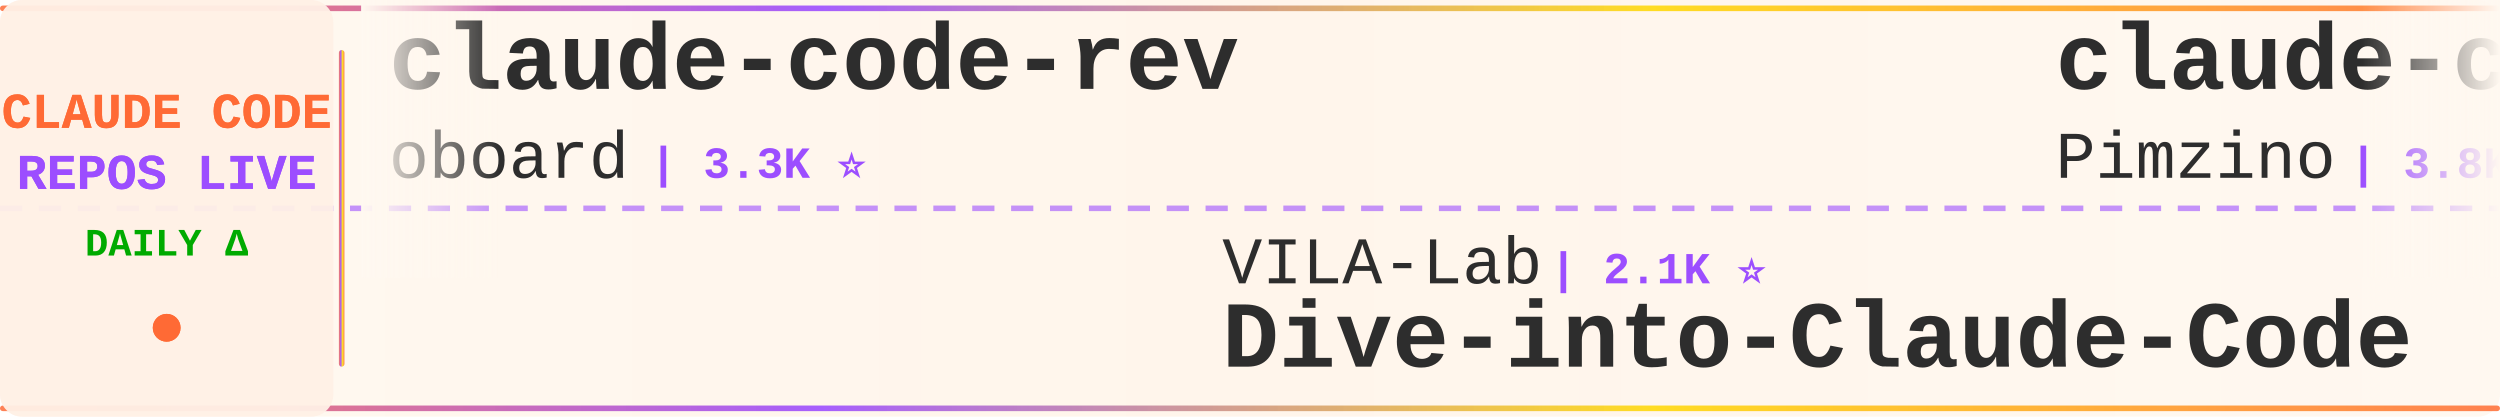
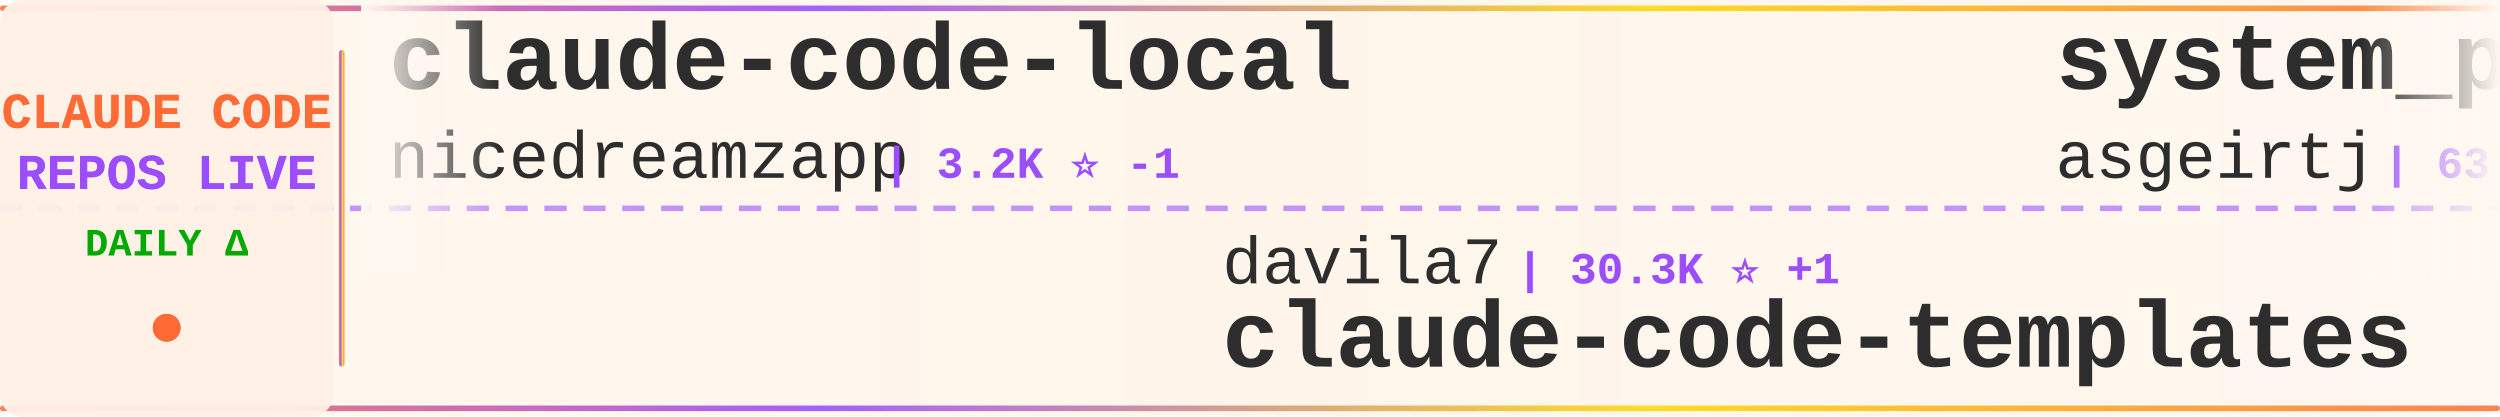
<svg xmlns="http://www.w3.org/2000/svg" width="900" height="150">
  <defs>
    <linearGradient id="tickerBg" x1="0%" y1="0%" x2="100%" y2="0%">
      <stop offset="0%" style="stop-color:#fff8f0;stop-opacity:0.98" />
      <stop offset="50%" style="stop-color:#fff5eb;stop-opacity:1" />
      <stop offset="100%" style="stop-color:#fff8f0;stop-opacity:0.98" />
    </linearGradient>
    <linearGradient id="borderGrad" x1="0%" y1="0%" x2="100%" y2="0%">
      <stop offset="0%" style="stop-color:#FF6B35;stop-opacity:0.85">
        <animate attributeName="stop-opacity" values="0.85;1;0.85" dur="2s" repeatCount="indefinite" />
      </stop>
      <stop offset="33%" style="stop-color:#9C4EFF;stop-opacity:0.9">
        <animate attributeName="stop-opacity" values="0.9;1;0.9" dur="2.2s" repeatCount="indefinite" />
      </stop>
      <stop offset="66%" style="stop-color:#FFD700;stop-opacity:0.85">
        <animate attributeName="stop-opacity" values="0.85;1;0.85" dur="1.8s" repeatCount="indefinite" />
      </stop>
      <stop offset="100%" style="stop-color:#FF6B35;stop-opacity:0.85">
        <animate attributeName="stop-opacity" values="0.85;1;0.85" dur="2s" repeatCount="indefinite" />
      </stop>
    </linearGradient>
    <filter id="textGlow">
      <feGaussianBlur stdDeviation="0.15" result="coloredBlur" />
      <feMerge>
        <feMergeNode in="coloredBlur" />
        <feMergeNode in="SourceGraphic" />
      </feMerge>
    </filter>
    <filter id="metricGlow">
      <feGaussianBlur stdDeviation="0.2" result="coloredBlur" />
      <feMerge>
        <feMergeNode in="coloredBlur" />
        <feMergeNode in="SourceGraphic" />
      </feMerge>
    </filter>
    <linearGradient id="leftFade" x1="0%" y1="0%" x2="100%" y2="0%">
      <stop offset="0%" style="stop-color:#fff8f0;stop-opacity:1" />
      <stop offset="100%" style="stop-color:#fff8f0;stop-opacity:0" />
    </linearGradient>
    <linearGradient id="rightFade" x1="0%" y1="0%" x2="100%" y2="0%">
      <stop offset="0%" style="stop-color:#fff8f0;stop-opacity:0" />
      <stop offset="100%" style="stop-color:#fff8f0;stop-opacity:1" />
    </linearGradient>
  </defs>
  <rect width="900" height="150" fill="url(#tickerBg)" rx="8" />
  <rect x="0" y="2" width="900" height="2" fill="url(#borderGrad)" rx="1" />
  <rect x="0" y="146" width="900" height="2" fill="url(#borderGrad)" rx="1" />
  <line x1="0" y1="75" x2="900" y2="75" stroke="#9C4EFF" stroke-width="2" stroke-dasharray="8 6" opacity="0.6" />
  <rect x="0" y="0" width="120" height="150" fill="#fff0e6" opacity="0.95" rx="8" />
  <text x="60" y="46" font-family="'Courier New', monospace" font-size="18" font-weight="bold" fill="#FF6B35" text-anchor="middle" filter="url(#textGlow)">
    CLAUDE CODE
  </text>
  <text x="60" y="68" font-family="'Courier New', monospace" font-size="18" font-weight="bold" fill="#9C4EFF" text-anchor="middle" filter="url(#textGlow)">
    REPOS LIVE
  </text>
  <text x="60" y="92" font-family="'Courier New', monospace" font-size="14" font-weight="bold" fill="#00aa00" text-anchor="middle">
    DAILY Δ
  </text>
  <circle cx="60" cy="118" r="5" fill="#FF6B35" filter="url(#metricGlow)">
    <animate attributeName="r" values="4;6;4" dur="1.5s" repeatCount="indefinite" />
    <animate attributeName="opacity" values="0.6;1;0.6" dur="1.5s" repeatCount="indefinite" />
  </circle>
  <rect x="122" y="18" width="2" height="114" fill="url(#borderGrad)" rx="1" />
  <clipPath id="tickerClip">
    <rect x="130" y="0" width="770" height="150" />
  </clipPath>
  <g clip-path="url(#tickerClip)">
    <g id="tickerItems">
      <animateTransform attributeName="transform" attributeType="XML" type="translate" from="0 0" to="-3000 0" dur="54s" repeatCount="indefinite" />
      <g transform="translate(0, 0)">
-         <text x="140" y="32" font-family="'Courier New', monospace" font-size="34" font-weight="bold" fill="#2d2d2d">claude-code-rev</text>
-         <text x="140" y="64" font-family="'Courier New', monospace" font-size="24" font-weight="normal" fill="#2d2d2d" opacity="1.0">oboard</text>
-         <text x="234" y="64" font-family="'Courier New', monospace" font-size="16" font-weight="bold" fill="#9C4EFF"> | 3.3K ⭐</text>
+         <text x="140" y="32" font-family="'Courier New', monospace" font-size="34" font-weight="bold" fill="#2d2d2d">claude-code-local</text>
+         <text x="140" y="64" font-family="'Courier New', monospace" font-size="24" font-weight="normal" fill="#2d2d2d" opacity="1.0">nicedreamzapp</text>
+         <text x="318" y="64" font-family="'Courier New', monospace" font-size="16" font-weight="bold" fill="#9C4EFF"> | 3.2K ⭐ -1</text>
      </g>
      <g transform="translate(300, 0)">
-         <text x="140" y="102" font-family="'Courier New', monospace" font-size="24" font-weight="normal" fill="#2d2d2d" opacity="1.0">VILA-Lab</text>
-         <text x="258" y="102" font-family="'Courier New', monospace" font-size="16" font-weight="bold" fill="#9C4EFF"> | 2.1K ⭐</text>
-         <text x="140" y="132" font-family="'Courier New', monospace" font-size="34" font-weight="bold" fill="#2d2d2d">Dive-into-Claude-Code</text>
+         <text x="140" y="102" font-family="'Courier New', monospace" font-size="24" font-weight="normal" fill="#2d2d2d" opacity="1.0">davila7</text>
+         <text x="246" y="102" font-family="'Courier New', monospace" font-size="16" font-weight="bold" fill="#9C4EFF"> | 30.3K ⭐ +1</text>
+         <text x="140" y="132" font-family="'Courier New', monospace" font-size="34" font-weight="bold" fill="#2d2d2d">claude-code-templates</text>
      </g>
      <g transform="translate(600, 0)">
-         <text x="140" y="32" font-family="'Courier New', monospace" font-size="34" font-weight="bold" fill="#2d2d2d">claude-code-spec-workflo...</text>
-         <text x="140" y="64" font-family="'Courier New', monospace" font-size="24" font-weight="normal" fill="#2d2d2d" opacity="1.0">Pimzino</text>
-         <text x="246" y="64" font-family="'Courier New', monospace" font-size="16" font-weight="bold" fill="#9C4EFF"> | 3.8K ⭐</text>
+         <text x="140" y="32" font-family="'Courier New', monospace" font-size="34" font-weight="bold" fill="#2d2d2d">system_prompts_leaks</text>
+         <text x="140" y="64" font-family="'Courier New', monospace" font-size="24" font-weight="normal" fill="#2d2d2d" opacity="1.0">asgeirtj</text>
+         <text x="258" y="64" font-family="'Courier New', monospace" font-size="16" font-weight="bold" fill="#9C4EFF"> | 63.2K ⭐ +11</text>
      </g>
      <g transform="translate(900, 0)">
-         <text x="140" y="102" font-family="'Courier New', monospace" font-size="24" font-weight="normal" fill="#2d2d2d" opacity="1.0">zebbern</text>
-         <text x="246" y="102" font-family="'Courier New', monospace" font-size="16" font-weight="bold" fill="#9C4EFF"> | 4.6K ⭐ +1</text>
-         <text x="140" y="132" font-family="'Courier New', monospace" font-size="34" font-weight="bold" fill="#2d2d2d">claude-code-guide</text>
+         <text x="140" y="102" font-family="'Courier New', monospace" font-size="24" font-weight="normal" fill="#2d2d2d" opacity="1.0">RichardAtCT</text>
+         <text x="294" y="102" font-family="'Courier New', monospace" font-size="16" font-weight="bold" fill="#9C4EFF"> | 2.8K ⭐</text>
+         <text x="140" y="132" font-family="'Courier New', monospace" font-size="34" font-weight="bold" fill="#2d2d2d">claude-code-telegram</text>
      </g>
      <g transform="translate(1200, 0)">
-         <text x="140" y="32" font-family="'Courier New', monospace" font-size="34" font-weight="bold" fill="#2d2d2d">how-claude-code-works</text>
+         <text x="140" y="32" font-family="'Courier New', monospace" font-size="34" font-weight="bold" fill="#2d2d2d">claude-code-from-scratch</text>
        <text x="140" y="64" font-family="'Courier New', monospace" font-size="24" font-weight="normal" fill="#2d2d2d" opacity="1.0">Windy3f3f3f3f</text>
-         <text x="318" y="64" font-family="'Courier New', monospace" font-size="16" font-weight="bold" fill="#9C4EFF"> | 3.5K ⭐ +1</text>
+         <text x="318" y="64" font-family="'Courier New', monospace" font-size="16" font-weight="bold" fill="#9C4EFF"> | 2.6K ⭐</text>
      </g>
      <g transform="translate(1500, 0)">
        <text x="140" y="102" font-family="'Courier New', monospace" font-size="24" font-weight="normal" fill="#2d2d2d" opacity="1.0">ponponon</text>
        <text x="258" y="102" font-family="'Courier New', monospace" font-size="16" font-weight="bold" fill="#9C4EFF"> | 2.3K ⭐</text>
        <text x="140" y="132" font-family="'Courier New', monospace" font-size="34" font-weight="bold" fill="#2d2d2d">claude_code_src</text>
      </g>
      <g transform="translate(1800, 0)">
-         <text x="140" y="32" font-family="'Courier New', monospace" font-size="34" font-weight="bold" fill="#2d2d2d">claude-code-webui</text>
-         <text x="140" y="64" font-family="'Courier New', monospace" font-size="24" font-weight="normal" fill="#2d2d2d" opacity="1.0">sugyan</text>
-         <text x="234" y="64" font-family="'Courier New', monospace" font-size="16" font-weight="bold" fill="#9C4EFF"> | 1.1K ⭐</text>
+         <text x="140" y="32" font-family="'Courier New', monospace" font-size="34" font-weight="bold" fill="#2d2d2d">ClaudeCodeAgents</text>
+         <text x="140" y="64" font-family="'Courier New', monospace" font-size="24" font-weight="normal" fill="#2d2d2d" opacity="1.0">darcyegb</text>
+         <text x="258" y="64" font-family="'Courier New', monospace" font-size="16" font-weight="bold" fill="#9C4EFF"> | 759 ⭐ -1</text>
      </g>
      <g transform="translate(2100, 0)">
-         <text x="140" y="102" font-family="'Courier New', monospace" font-size="24" font-weight="normal" fill="#2d2d2d" opacity="1.0">disler</text>
-         <text x="234" y="102" font-family="'Courier New', monospace" font-size="16" font-weight="bold" fill="#9C4EFF"> | 3.9K ⭐ +1</text>
-         <text x="140" y="132" font-family="'Courier New', monospace" font-size="34" font-weight="bold" fill="#2d2d2d">claude-code-hooks-master...</text>
+         <text x="140" y="102" font-family="'Courier New', monospace" font-size="24" font-weight="normal" fill="#2d2d2d" opacity="1.0">KPR111</text>
+         <text x="234" y="102" font-family="'Courier New', monospace" font-size="16" font-weight="bold" fill="#9C4EFF"> | 18 ⭐</text>
+         <text x="140" y="132" font-family="'Courier New', monospace" font-size="34" font-weight="bold" fill="#2d2d2d">Claude-Code</text>
      </g>
      <g transform="translate(2400, 0)">
-         <text x="140" y="32" font-family="'Courier New', monospace" font-size="34" font-weight="bold" fill="#2d2d2d">everything-claude-code</text>
-         <text x="140" y="64" font-family="'Courier New', monospace" font-size="24" font-weight="normal" fill="#2d2d2d" opacity="1.0">WorldFlowAI</text>
-         <text x="294" y="64" font-family="'Courier New', monospace" font-size="16" font-weight="bold" fill="#9C4EFF"> | 1.4K ⭐ +8</text>
+         <text x="140" y="32" font-family="'Courier New', monospace" font-size="34" font-weight="bold" fill="#2d2d2d">claude-code-proxy</text>
+         <text x="140" y="64" font-family="'Courier New', monospace" font-size="24" font-weight="normal" fill="#2d2d2d" opacity="1.0">1rgs</text>
+         <text x="210" y="64" font-family="'Courier New', monospace" font-size="16" font-weight="bold" fill="#9C4EFF"> | 3.7K ⭐</text>
      </g>
      <g transform="translate(2700, 0)">
-         <text x="140" y="102" font-family="'Courier New', monospace" font-size="24" font-weight="normal" fill="#2d2d2d" opacity="1.0">feiskyer</text>
-         <text x="258" y="102" font-family="'Courier New', monospace" font-size="16" font-weight="bold" fill="#9C4EFF"> | 1.6K ⭐</text>
-         <text x="140" y="132" font-family="'Courier New', monospace" font-size="34" font-weight="bold" fill="#2d2d2d">claude-code-settings</text>
+         <text x="140" y="102" font-family="'Courier New', monospace" font-size="24" font-weight="normal" fill="#2d2d2d" opacity="1.0">VoltAgent</text>
+         <text x="270" y="102" font-family="'Courier New', monospace" font-size="16" font-weight="bold" fill="#9C4EFF"> | 24.5K ⭐ +4</text>
+         <text x="140" y="132" font-family="'Courier New', monospace" font-size="34" font-weight="bold" fill="#2d2d2d">awesome-claude-code-suba...</text>
      </g>
      <g transform="translate(3000, 0)">
-         <text x="140" y="32" font-family="'Courier New', monospace" font-size="34" font-weight="bold" fill="#2d2d2d">claude-code-rev</text>
-         <text x="140" y="64" font-family="'Courier New', monospace" font-size="24" font-weight="normal" fill="#2d2d2d" opacity="1.0">oboard</text>
-         <text x="234" y="64" font-family="'Courier New', monospace" font-size="16" font-weight="bold" fill="#9C4EFF"> | 3.3K ⭐</text>
+         <text x="140" y="32" font-family="'Courier New', monospace" font-size="34" font-weight="bold" fill="#2d2d2d">claude-code-local</text>
+         <text x="140" y="64" font-family="'Courier New', monospace" font-size="24" font-weight="normal" fill="#2d2d2d" opacity="1.0">nicedreamzapp</text>
+         <text x="318" y="64" font-family="'Courier New', monospace" font-size="16" font-weight="bold" fill="#9C4EFF"> | 3.2K ⭐ -1</text>
      </g>
      <g transform="translate(3300, 0)">
-         <text x="140" y="102" font-family="'Courier New', monospace" font-size="24" font-weight="normal" fill="#2d2d2d" opacity="1.0">VILA-Lab</text>
-         <text x="258" y="102" font-family="'Courier New', monospace" font-size="16" font-weight="bold" fill="#9C4EFF"> | 2.1K ⭐</text>
-         <text x="140" y="132" font-family="'Courier New', monospace" font-size="34" font-weight="bold" fill="#2d2d2d">Dive-into-Claude-Code</text>
+         <text x="140" y="102" font-family="'Courier New', monospace" font-size="24" font-weight="normal" fill="#2d2d2d" opacity="1.0">davila7</text>
+         <text x="246" y="102" font-family="'Courier New', monospace" font-size="16" font-weight="bold" fill="#9C4EFF"> | 30.3K ⭐ +1</text>
+         <text x="140" y="132" font-family="'Courier New', monospace" font-size="34" font-weight="bold" fill="#2d2d2d">claude-code-templates</text>
      </g>
      <g transform="translate(3600, 0)">
-         <text x="140" y="32" font-family="'Courier New', monospace" font-size="34" font-weight="bold" fill="#2d2d2d">claude-code-spec-workflo...</text>
-         <text x="140" y="64" font-family="'Courier New', monospace" font-size="24" font-weight="normal" fill="#2d2d2d" opacity="1.0">Pimzino</text>
-         <text x="246" y="64" font-family="'Courier New', monospace" font-size="16" font-weight="bold" fill="#9C4EFF"> | 3.8K ⭐</text>
+         <text x="140" y="32" font-family="'Courier New', monospace" font-size="34" font-weight="bold" fill="#2d2d2d">system_prompts_leaks</text>
+         <text x="140" y="64" font-family="'Courier New', monospace" font-size="24" font-weight="normal" fill="#2d2d2d" opacity="1.0">asgeirtj</text>
+         <text x="258" y="64" font-family="'Courier New', monospace" font-size="16" font-weight="bold" fill="#9C4EFF"> | 63.2K ⭐ +11</text>
      </g>
      <g transform="translate(3900, 0)">
-         <text x="140" y="102" font-family="'Courier New', monospace" font-size="24" font-weight="normal" fill="#2d2d2d" opacity="1.0">zebbern</text>
-         <text x="246" y="102" font-family="'Courier New', monospace" font-size="16" font-weight="bold" fill="#9C4EFF"> | 4.6K ⭐ +1</text>
-         <text x="140" y="132" font-family="'Courier New', monospace" font-size="34" font-weight="bold" fill="#2d2d2d">claude-code-guide</text>
+         <text x="140" y="102" font-family="'Courier New', monospace" font-size="24" font-weight="normal" fill="#2d2d2d" opacity="1.0">RichardAtCT</text>
+         <text x="294" y="102" font-family="'Courier New', monospace" font-size="16" font-weight="bold" fill="#9C4EFF"> | 2.8K ⭐</text>
+         <text x="140" y="132" font-family="'Courier New', monospace" font-size="34" font-weight="bold" fill="#2d2d2d">claude-code-telegram</text>
      </g>
    </g>
  </g>
  <rect x="130" y="0" width="50" height="100" fill="url(#leftFade)" />
  <rect x="850" y="0" width="50" height="100" fill="url(#rightFade)" />
</svg>
